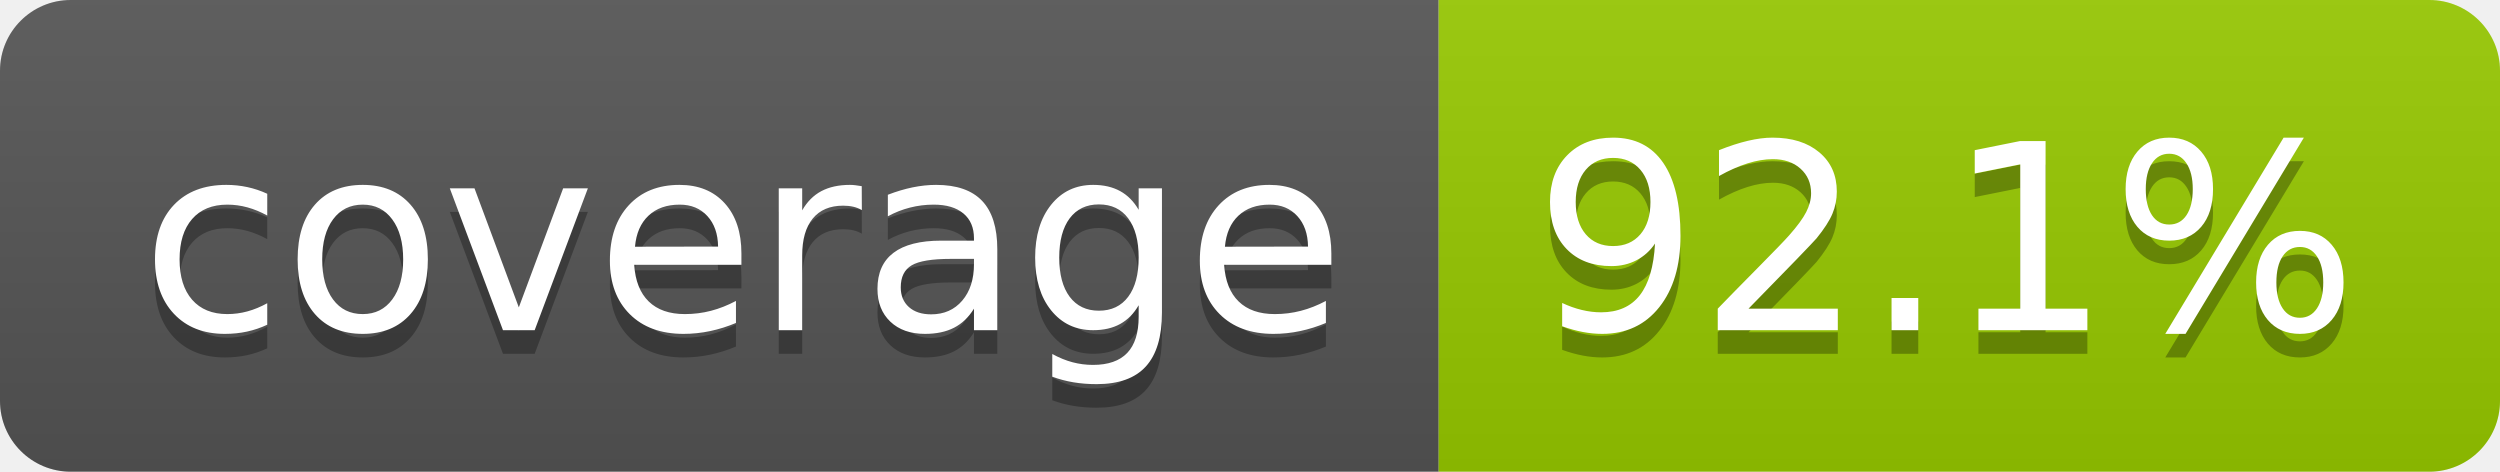
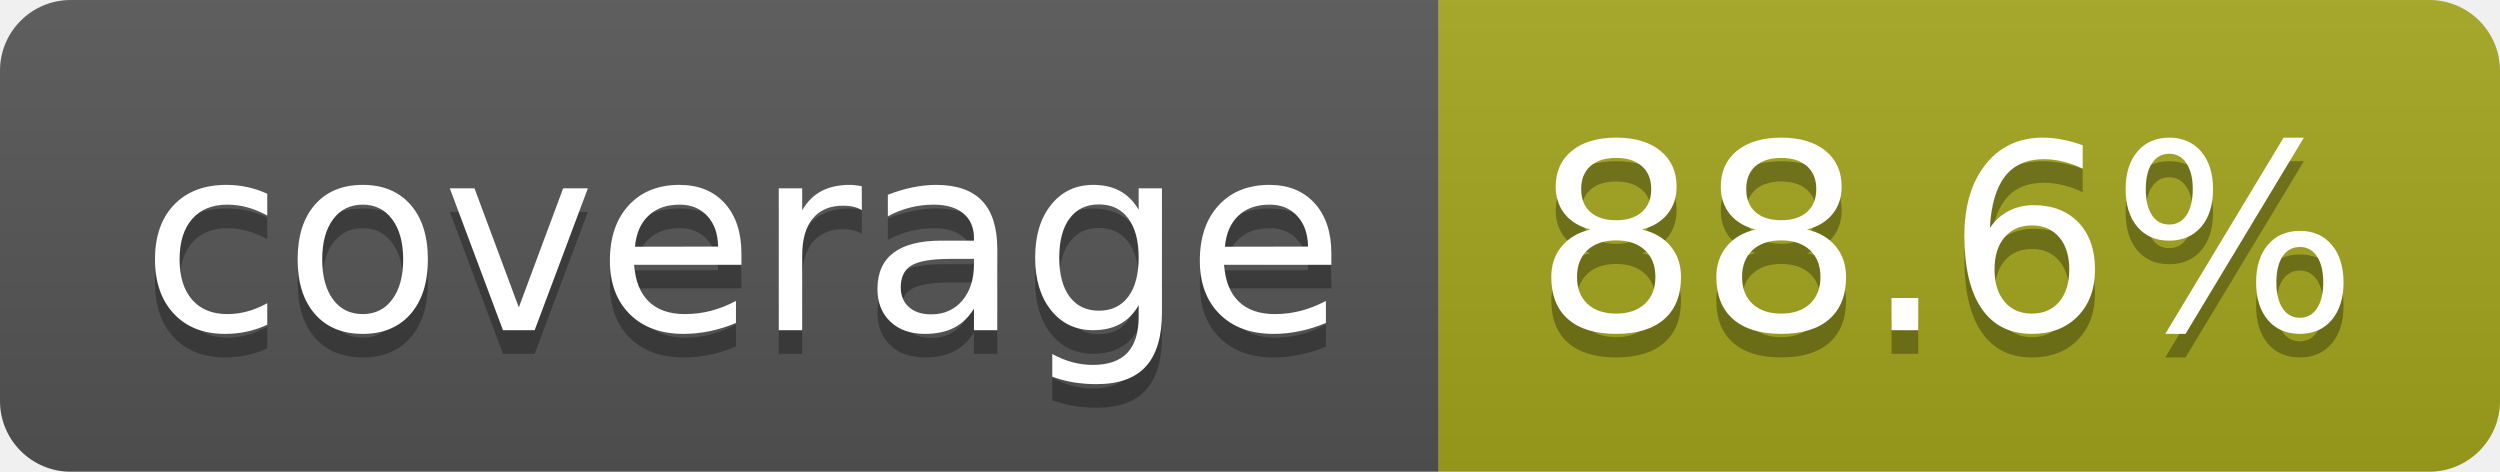
- <svg xmlns="http://www.w3.org/2000/svg" width="106" height="20" role="img" aria-label="coverage: 92.1%">
+ <svg xmlns="http://www.w3.org/2000/svg" width="106" height="20" role="img" aria-label="coverage: 88.6%">
  <linearGradient id="s" x2="0" y2="100%">
    <stop offset="0" stop-color="#bbb" stop-opacity=".1" />
    <stop offset="1" stop-opacity=".1" />
  </linearGradient>
  <clipPath id="r">
    <rect width="106" height="20" rx="3" fill="#fff" />
  </clipPath>
  <g clip-path="url(#r)">
    <rect width="61" height="20" fill="#555" />
-     <rect x="61" width="45" height="20" fill="#97ca00" />
+     <rect x="61" width="45" height="20" fill="#a4a61d" />
    <rect width="106" height="20" fill="url(#s)" />
  </g>
  <g fill="#fff" text-anchor="middle" font-family="Verdana,Geneva,DejaVu Sans,sans-serif" text-rendering="geometricPrecision" font-size="110">
    <text aria-hidden="true" x="315" y="150" fill="#010101" fill-opacity=".3" transform="scale(.1)" textLength="510">coverage</text>
    <text x="315" y="140" transform="scale(.1)" fill="#fff" textLength="510">coverage</text>
-     <text aria-hidden="true" x="825" y="150" fill="#010101" fill-opacity=".3" transform="scale(.1)" textLength="350">92.1%</text>
-     <text x="825" y="140" transform="scale(.1)" fill="#fff" textLength="350">92.1%</text>
+     <text aria-hidden="true" x="825" y="150" fill="#010101" fill-opacity=".3" transform="scale(.1)" textLength="350">88.6%</text>
+     <text x="825" y="140" transform="scale(.1)" fill="#fff" textLength="350">88.6%</text>
  </g>
</svg>
